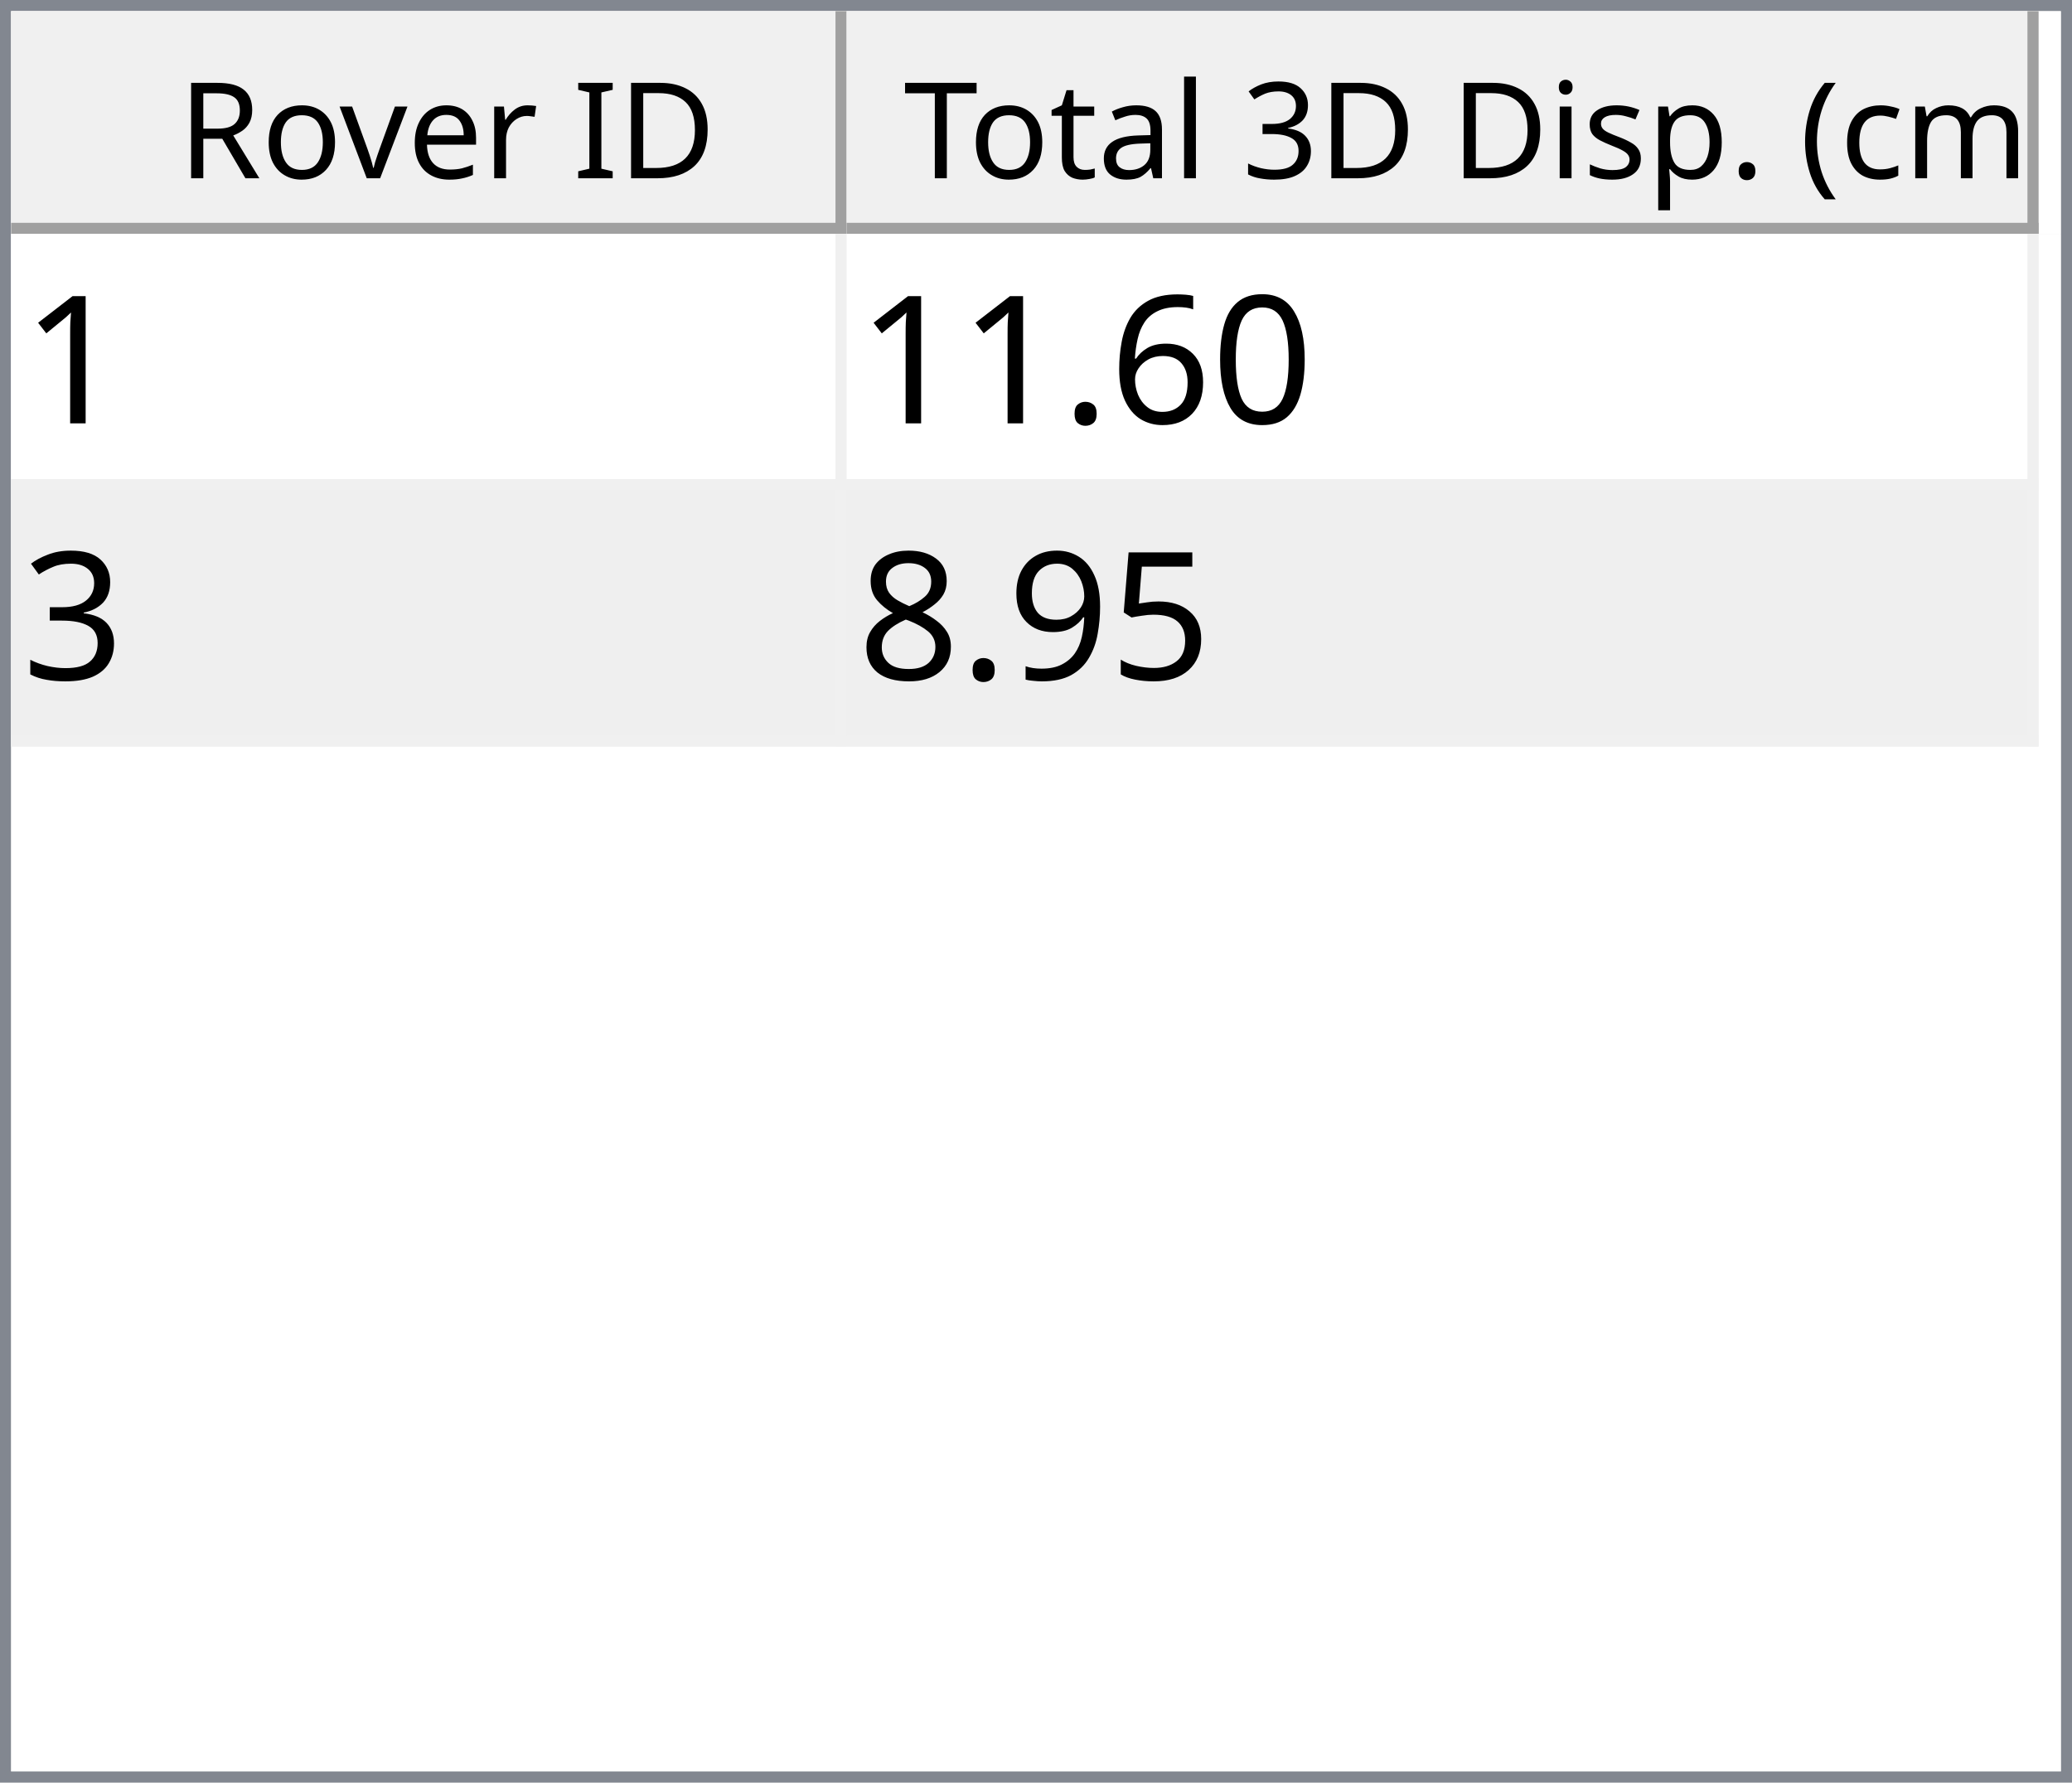
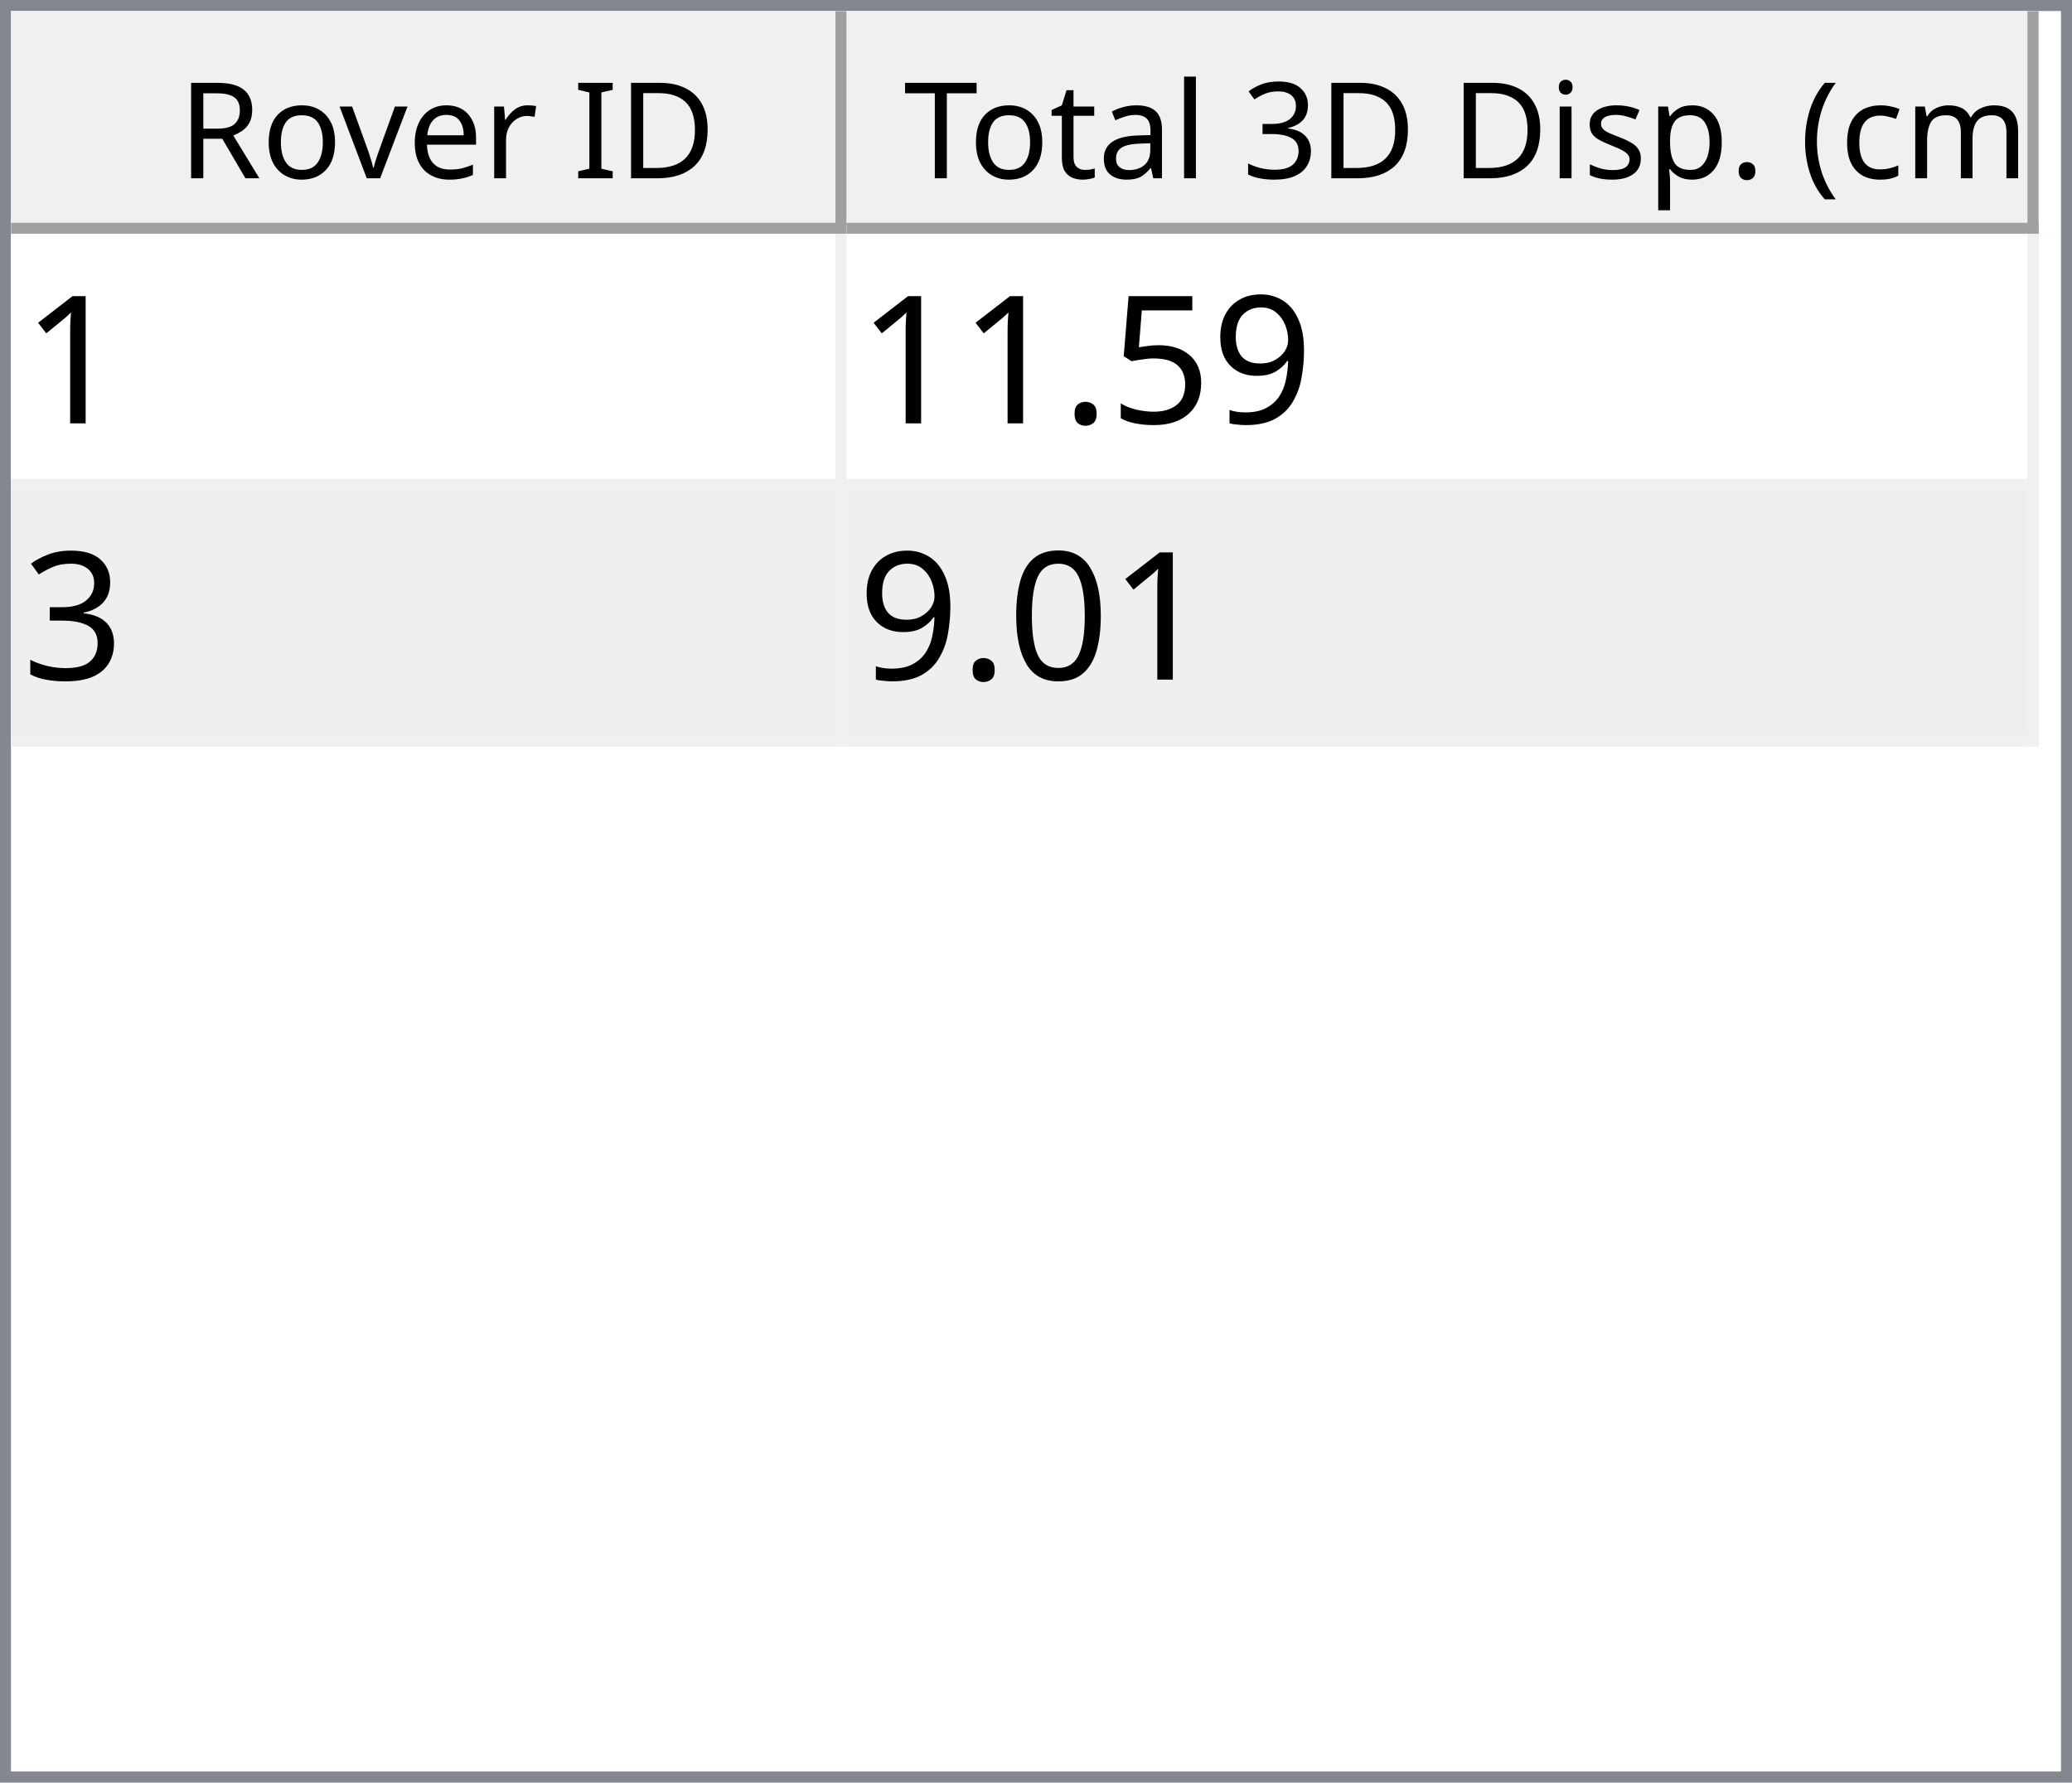
<svg xmlns="http://www.w3.org/2000/svg" style="fill-opacity:1; color-rendering:auto; color-interpolation:auto; text-rendering:auto; stroke:black; stroke-linecap:square; stroke-miterlimit:10; shape-rendering:auto; stroke-opacity:1; fill:black; stroke-dasharray:none; font-weight:normal; stroke-width:1; font-family:'Dialog'; font-style:normal; stroke-linejoin:miter; font-size:12px; stroke-dashoffset:0; image-rendering:auto;" width="186" height="160">
  <defs id="genericDefs" />
  <g>
    <defs id="defs1">
      <clipPath clipPathUnits="userSpaceOnUse" id="clipPath1">
        <path d="M0 0 L186 0 L186 160 L0 160 L0 0 Z" />
      </clipPath>
      <clipPath clipPathUnits="userSpaceOnUse" id="clipPath2">
        <path d="M0 0 L0 160 L186 160 L186 0 Z" />
      </clipPath>
      <clipPath clipPathUnits="userSpaceOnUse" id="clipPath3">
        <path d="M0 0 L0 20 L184 20 L184 0 Z" />
      </clipPath>
      <clipPath clipPathUnits="userSpaceOnUse" id="clipPath4">
        <path d="M0 0 L0 20 L75 20 L75 0 Z" />
      </clipPath>
      <clipPath clipPathUnits="userSpaceOnUse" id="clipPath5">
        <path d="M1 1 L1 19 L74 19 L74 1 Z" />
      </clipPath>
      <clipPath clipPathUnits="userSpaceOnUse" id="clipPath6">
        <path d="M0 0 L0 18 L73 18 L73 0 Z" />
      </clipPath>
      <clipPath clipPathUnits="userSpaceOnUse" id="clipPath7">
        <path d="M-0.5 -0.5 L-0.5 19.5 L74.5 19.5 L74.5 -0.5 Z" />
      </clipPath>
      <clipPath clipPathUnits="userSpaceOnUse" id="clipPath8">
        <path d="M0 0 L0 20 L107 20 L107 0 Z" />
      </clipPath>
      <clipPath clipPathUnits="userSpaceOnUse" id="clipPath9">
        <path d="M1 1 L1 19 L106 19 L106 1 Z" />
      </clipPath>
      <clipPath clipPathUnits="userSpaceOnUse" id="clipPath10">
        <path d="M0 0 L0 18 L105 18 L105 0 Z" />
      </clipPath>
      <clipPath clipPathUnits="userSpaceOnUse" id="clipPath11">
        <path d="M-0.5 -0.5 L-0.5 19.5 L106.5 19.5 L106.5 -0.5 Z" />
      </clipPath>
      <clipPath clipPathUnits="userSpaceOnUse" id="clipPath12">
        <path d="M0 0 L0 138 L184 138 L184 0 Z" />
      </clipPath>
      <clipPath clipPathUnits="userSpaceOnUse" id="clipPath13">
        <path d="M0 0 L0 46 L182 46 L182 0 Z" />
      </clipPath>
      <clipPath clipPathUnits="userSpaceOnUse" id="clipPath14">
        <path d="M-0.5 -0.5 L-0.5 45.5 L181.5 45.5 L181.5 -0.5 Z" />
      </clipPath>
      <clipPath clipPathUnits="userSpaceOnUse" id="clipPath15">
        <path d="M0 0 L0 22 L74 22 L74 0 Z" />
      </clipPath>
      <clipPath clipPathUnits="userSpaceOnUse" id="clipPath16">
        <path d="M0 0 L0 22 L106 22 L106 0 Z" />
      </clipPath>
      <font horiz-adv-x="64.551" id="font1">
        <font-face ascent="107.91" descent="25.098" units-per-em="100" style="font-style:normal; font-family:Segoe UI; font-weight:normal;" />
        <missing-glyph horiz-adv-x="64.551" d="M8.109 0 L8.109 68.266 L56.453 68.266 L56.453 0 L8.109 0 ZM15.328 7.234 L49.219 7.234 L49.219 61.031 L15.328 61.031 L15.328 7.234 Z" />
        <glyph unicode="D" horiz-adv-x="70.117" d="M9.188 0 L9.188 70.016 L28.516 70.016 Q65.531 70.016 65.531 35.891 Q65.531 19.672 55.25 9.836 Q44.969 0 27.734 0 L9.188 0 ZM17.391 62.594 L17.391 7.422 L27.828 7.422 Q41.609 7.422 49.273 14.797 Q56.938 22.172 56.938 35.688 Q56.938 62.594 28.328 62.594 L17.391 62.594 Z" />
        <glyph unicode="I" horiz-adv-x="26.611" d="M17.391 0 L9.188 0 L9.188 70.016 L17.391 70.016 L17.391 0 Z" />
        <glyph unicode=" " horiz-adv-x="27.393" d="" />
        <glyph unicode="r" horiz-adv-x="34.766" d="M34.188 41.891 Q32.078 43.5 28.125 43.5 Q23 43.5 19.555 38.672 Q16.109 33.844 16.109 25.484 L16.109 0 L8.109 0 L8.109 50 L16.109 50 L16.109 39.703 L16.312 39.703 Q18.016 44.969 21.531 47.922 Q25.047 50.875 29.391 50.875 Q32.516 50.875 34.188 50.203 L34.188 41.891 Z" />
        <glyph unicode="e" horiz-adv-x="52.295" d="M48.297 23 L12.984 23 Q13.188 14.656 17.484 10.109 Q21.781 5.562 29.297 5.562 Q37.75 5.562 44.828 11.141 L44.828 3.609 Q38.234 -1.172 27.391 -1.172 Q16.797 -1.172 10.742 5.641 Q4.688 12.453 4.688 24.812 Q4.688 36.469 11.305 43.82 Q17.922 51.172 27.734 51.172 Q37.547 51.172 42.922 44.828 Q48.297 38.484 48.297 27.203 L48.297 23 ZM40.094 29.781 Q40.047 36.719 36.75 40.578 Q33.453 44.438 27.594 44.438 Q21.922 44.438 17.969 40.383 Q14.016 36.328 13.094 29.781 L40.094 29.781 Z" />
        <glyph unicode="v" horiz-adv-x="47.9" d="M47.406 50 L27.484 0 L19.625 0 L0.688 50 L9.469 50 L22.172 13.672 Q23.578 9.672 23.922 6.688 L24.125 6.688 Q24.609 10.453 25.688 13.484 L38.969 50 L47.406 50 Z" />
        <glyph unicode="o" horiz-adv-x="58.594" d="M29 -1.172 Q17.922 -1.172 11.305 5.836 Q4.688 12.844 4.688 24.422 Q4.688 37.016 11.57 44.094 Q18.453 51.172 30.172 51.172 Q41.359 51.172 47.633 44.289 Q53.906 37.406 53.906 25.203 Q53.906 13.234 47.141 6.031 Q40.375 -1.172 29 -1.172 ZM29.594 44.438 Q21.875 44.438 17.383 39.188 Q12.891 33.938 12.891 24.703 Q12.891 15.828 17.43 10.695 Q21.969 5.562 29.594 5.562 Q37.359 5.562 41.531 10.594 Q45.703 15.625 45.703 24.906 Q45.703 34.281 41.531 39.359 Q37.359 44.438 29.594 44.438 Z" />
        <glyph unicode="R" horiz-adv-x="59.814" d="M59.375 0 L49.609 0 L37.891 19.625 Q36.281 22.359 34.766 24.289 Q33.25 26.219 31.664 27.438 Q30.078 28.656 28.25 29.219 Q26.422 29.781 24.125 29.781 L17.391 29.781 L17.391 0 L9.188 0 L9.188 70.016 L30.078 70.016 Q34.672 70.016 38.555 68.867 Q42.438 67.719 45.289 65.375 Q48.141 63.031 49.758 59.547 Q51.375 56.062 51.375 51.375 Q51.375 47.703 50.273 44.656 Q49.172 41.609 47.148 39.211 Q45.125 36.812 42.266 35.133 Q39.406 33.453 35.844 32.516 L35.844 32.328 Q37.594 31.547 38.891 30.547 Q40.188 29.547 41.359 28.18 Q42.531 26.812 43.68 25.078 Q44.828 23.344 46.234 21.047 L59.375 0 ZM17.391 62.594 L17.391 37.203 L28.516 37.203 Q31.594 37.203 34.203 38.133 Q36.812 39.062 38.719 40.797 Q40.625 42.531 41.703 45.047 Q42.781 47.562 42.781 50.688 Q42.781 56.297 39.141 59.445 Q35.5 62.594 28.609 62.594 L17.391 62.594 Z" />
        <glyph unicode=")" horiz-adv-x="30.176" d="M8.297 -15.922 L1.172 -15.922 Q16.406 2.344 16.406 26.812 Q16.406 51.469 1.078 70.016 L8.297 70.016 Q23.531 52.156 23.531 26.703 Q23.531 1.375 8.297 -15.922 Z" />
        <glyph unicode="m" horiz-adv-x="86.133" d="M79.109 0 L71.094 0 L71.094 28.719 Q71.094 37.016 68.531 40.727 Q65.969 44.438 59.906 44.438 Q54.781 44.438 51.195 39.75 Q47.609 35.062 47.609 28.516 L47.609 0 L39.594 0 L39.594 29.688 Q39.594 44.438 28.219 44.438 Q22.953 44.438 19.531 40.016 Q16.109 35.594 16.109 28.516 L16.109 0 L8.109 0 L8.109 50 L16.109 50 L16.109 42.094 L16.312 42.094 Q21.625 51.172 31.844 51.172 Q36.969 51.172 40.773 48.312 Q44.578 45.453 46 40.828 Q51.562 51.172 62.594 51.172 Q79.109 51.172 79.109 30.812 L79.109 0 Z" />
        <glyph unicode="c" horiz-adv-x="46.191" d="M42.188 2.297 Q36.422 -1.172 28.516 -1.172 Q17.828 -1.172 11.258 5.789 Q4.688 12.75 4.688 23.828 Q4.688 36.188 11.766 43.68 Q18.844 51.172 30.672 51.172 Q37.25 51.172 42.281 48.734 L42.281 40.531 Q36.719 44.438 30.375 44.438 Q22.703 44.438 17.797 38.945 Q12.891 33.453 12.891 24.516 Q12.891 15.719 17.508 10.641 Q22.125 5.562 29.891 5.562 Q36.422 5.562 42.188 9.906 L42.188 2.297 Z" />
        <glyph unicode="(" horiz-adv-x="30.176" d="M29.109 -15.922 L21.969 -15.922 Q6.844 1.375 6.844 26.703 Q6.844 52.156 21.969 70.016 L29.203 70.016 Q13.875 51.469 13.875 26.812 Q13.875 2.344 29.109 -15.922 Z" />
        <glyph unicode="." horiz-adv-x="21.68" d="M10.891 -1.078 Q8.641 -1.078 7.055 0.539 Q5.469 2.156 5.469 4.391 Q5.469 6.641 7.055 8.273 Q8.641 9.906 10.891 9.906 Q13.188 9.906 14.797 8.273 Q16.406 6.641 16.406 4.391 Q16.406 2.156 14.797 0.539 Q13.188 -1.078 10.891 -1.078 Z" />
        <glyph unicode="p" horiz-adv-x="58.789" d="M16.312 7.234 L16.109 7.234 L16.109 -23 L8.109 -23 L8.109 50 L16.109 50 L16.109 41.219 L16.312 41.219 Q22.219 51.172 33.594 51.172 Q43.266 51.172 48.688 44.461 Q54.109 37.75 54.109 26.469 Q54.109 13.922 48 6.375 Q41.891 -1.172 31.297 -1.172 Q21.578 -1.172 16.312 7.234 ZM16.109 27.391 L16.109 20.406 Q16.109 14.203 20.141 9.883 Q24.172 5.562 30.375 5.562 Q37.641 5.562 41.773 11.133 Q45.906 16.703 45.906 26.609 Q45.906 34.969 42.047 39.703 Q38.188 44.438 31.594 44.438 Q24.609 44.438 20.359 39.578 Q16.109 34.719 16.109 27.391 Z" />
        <glyph unicode="s" horiz-adv-x="42.432" d="M5.078 1.812 L5.078 10.406 Q11.625 5.562 19.484 5.562 Q30.031 5.562 30.031 12.594 Q30.031 14.594 29.125 15.992 Q28.219 17.391 26.68 18.461 Q25.141 19.531 23.07 20.383 Q21 21.234 18.609 22.172 Q15.281 23.484 12.766 24.828 Q10.25 26.172 8.57 27.859 Q6.891 29.547 6.031 31.695 Q5.172 33.844 5.172 36.719 Q5.172 40.234 6.789 42.945 Q8.406 45.656 11.086 47.484 Q13.766 49.312 17.211 50.242 Q20.656 51.172 24.312 51.172 Q30.812 51.172 35.938 48.922 L35.938 40.828 Q30.422 44.438 23.25 44.438 Q21 44.438 19.195 43.922 Q17.391 43.406 16.094 42.477 Q14.797 41.547 14.086 40.258 Q13.375 38.969 13.375 37.406 Q13.375 35.453 14.086 34.133 Q14.797 32.812 16.164 31.789 Q17.531 30.766 19.484 29.938 Q21.438 29.109 23.922 28.125 Q27.25 26.859 29.883 25.516 Q32.516 24.172 34.375 22.484 Q36.234 20.797 37.234 18.602 Q38.234 16.406 38.234 13.375 Q38.234 9.672 36.602 6.938 Q34.969 4.203 32.234 2.398 Q29.5 0.594 25.93 -0.289 Q22.359 -1.172 18.453 -1.172 Q10.75 -1.172 5.078 1.812 Z" />
        <glyph unicode="i" horiz-adv-x="24.219" d="M12.203 62.703 Q10.062 62.703 8.547 64.164 Q7.031 65.625 7.031 67.875 Q7.031 70.125 8.547 71.609 Q10.062 73.094 12.203 73.094 Q14.406 73.094 15.945 71.609 Q17.484 70.125 17.484 67.875 Q17.484 65.719 15.945 64.211 Q14.406 62.703 12.203 62.703 ZM16.109 0 L8.109 0 L8.109 50 L16.109 50 L16.109 0 Z" />
        <glyph unicode="3" horiz-adv-x="53.906" d="M46.531 19.828 Q46.531 15.094 44.75 11.211 Q42.969 7.328 39.719 4.57 Q36.469 1.812 31.93 0.297 Q27.391 -1.219 21.922 -1.219 Q11.922 -1.219 6 2.594 L6 11.188 Q13.094 5.609 22.219 5.609 Q25.875 5.609 28.828 6.539 Q31.781 7.469 33.906 9.227 Q36.031 10.984 37.18 13.477 Q38.328 15.969 38.328 19.094 Q38.328 32.812 18.797 32.812 L12.984 32.812 L12.984 39.594 L18.5 39.594 Q35.797 39.594 35.797 52.484 Q35.797 64.406 22.609 64.406 Q15.188 64.406 8.688 59.422 L8.688 67.188 Q15.375 71.188 24.609 71.188 Q29 71.188 32.57 69.969 Q36.141 68.75 38.68 66.555 Q41.219 64.359 42.609 61.281 Q44 58.203 44 54.5 Q44 40.672 30.031 36.719 L30.031 36.531 Q33.594 36.141 36.625 34.797 Q39.656 33.453 41.852 31.305 Q44.047 29.156 45.289 26.25 Q46.531 23.344 46.531 19.828 Z" />
        <glyph unicode="l" horiz-adv-x="24.219" d="M16.109 0 L8.109 0 L8.109 74.031 L16.109 74.031 L16.109 0 Z" />
        <glyph unicode="a" horiz-adv-x="50.879" d="M43.891 0 L35.891 0 L35.891 7.812 L35.688 7.812 Q30.469 -1.172 20.312 -1.172 Q12.844 -1.172 8.617 2.781 Q4.391 6.734 4.391 13.281 Q4.391 27.297 20.906 29.594 L35.891 31.688 Q35.891 44.438 25.594 44.438 Q16.547 44.438 9.281 38.281 L9.281 46.484 Q16.656 51.172 26.266 51.172 Q43.891 51.172 43.891 32.516 L43.891 0 ZM35.891 25.297 L23.828 23.641 Q18.266 22.859 15.43 20.875 Q12.594 18.891 12.594 13.875 Q12.594 10.203 15.211 7.883 Q17.828 5.562 22.172 5.562 Q28.125 5.562 32.008 9.742 Q35.891 13.922 35.891 20.312 L35.891 25.297 Z" />
        <glyph unicode="t" horiz-adv-x="33.887" d="M31.297 0.484 Q28.469 -1.078 23.828 -1.078 Q10.688 -1.078 10.688 13.578 L10.688 43.172 L2.094 43.172 L2.094 50 L10.688 50 L10.688 62.203 L18.703 64.797 L18.703 50 L31.297 50 L31.297 43.172 L18.703 43.172 L18.703 14.984 Q18.703 9.969 20.414 7.82 Q22.125 5.672 26.078 5.672 Q29.109 5.672 31.297 7.328 L31.297 0.484 Z" />
        <glyph unicode="T" horiz-adv-x="52.393" d="M50.594 62.594 L30.375 62.594 L30.375 0 L22.172 0 L22.172 62.594 L2 62.594 L2 70.016 L50.594 70.016 L50.594 62.594 Z" />
      </font>
      <font horiz-adv-x="75.0" id="font2">
        <font-face ascent="100.537" descent="21.973" units-per-em="100" style="font-style:normal; font-family:sans-serif; font-weight:normal;" />
        <missing-glyph horiz-adv-x="75.0" d="M12.5 0 L12.5 62.5 L62.5 62.5 L62.5 0 L12.5 0 ZM14.062 1.562 L60.938 1.562 L60.938 60.938 L14.062 60.938 L14.062 1.562 Z" />
        <glyph unicode="1" horiz-adv-x="55.615" d="M37.25 0 L28.469 0 L28.469 56 Q25.297 52.984 20.141 49.953 Q14.984 46.922 10.891 45.406 L10.891 53.906 Q18.266 57.375 23.781 62.305 Q29.297 67.234 31.594 71.875 L37.25 71.875 L37.25 0 Z" />
-         <glyph unicode="0" horiz-adv-x="55.615" d="M4.156 35.297 Q4.156 48 6.766 55.742 Q9.375 63.484 14.523 67.68 Q19.672 71.875 27.484 71.875 Q33.25 71.875 37.594 69.555 Q41.938 67.234 44.773 62.867 Q47.609 58.5 49.219 52.227 Q50.828 45.953 50.828 35.297 Q50.828 22.703 48.242 14.969 Q45.656 7.234 40.508 3.008 Q35.359 -1.219 27.484 -1.219 Q17.141 -1.219 11.234 6.203 Q4.156 15.141 4.156 35.297 ZM13.188 35.297 Q13.188 17.672 17.312 11.836 Q21.438 6 27.484 6 Q33.547 6 37.672 11.859 Q41.797 17.719 41.797 35.297 Q41.797 52.984 37.672 58.789 Q33.547 64.594 27.391 64.594 Q21.344 64.594 17.719 59.469 Q13.188 52.938 13.188 35.297 Z" />
-         <glyph unicode="6" horiz-adv-x="55.615" d="M49.75 54.047 L41.016 53.375 Q39.844 58.547 37.703 60.891 Q34.125 64.656 28.906 64.656 Q24.703 64.656 21.531 62.312 Q17.391 59.281 14.992 53.469 Q12.594 47.656 12.5 36.922 Q15.672 41.75 20.266 44.094 Q24.859 46.438 29.891 46.438 Q38.672 46.438 44.852 39.969 Q51.031 33.5 51.031 23.25 Q51.031 16.5 48.125 10.719 Q45.219 4.938 40.141 1.859 Q35.062 -1.219 28.609 -1.219 Q17.625 -1.219 10.695 6.859 Q3.766 14.938 3.766 33.5 Q3.766 54.25 11.422 63.672 Q18.109 71.875 29.438 71.875 Q37.891 71.875 43.289 67.141 Q48.688 62.406 49.75 54.047 ZM13.875 23.188 Q13.875 18.656 15.797 14.508 Q17.719 10.359 21.188 8.18 Q24.656 6 28.469 6 Q34.031 6 38.039 10.492 Q42.047 14.984 42.047 22.703 Q42.047 30.125 38.086 34.398 Q34.125 38.672 28.125 38.672 Q22.172 38.672 18.023 34.398 Q13.875 30.125 13.875 23.188 Z" />
+         <glyph unicode="9" horiz-adv-x="55.615" d="M5.469 16.547 L13.922 17.328 Q14.984 11.375 18.016 8.688 Q21.047 6 25.781 6 Q29.828 6 32.883 7.859 Q35.938 9.719 37.891 12.82 Q39.844 15.922 41.164 21.195 Q42.484 26.469 42.484 31.938 Q42.484 32.516 42.438 33.688 Q39.797 29.5 35.234 26.883 Q30.672 24.266 25.344 24.266 Q16.453 24.266 10.305 30.711 Q4.156 37.156 4.156 47.703 Q4.156 58.594 10.578 65.234 Q17 71.875 26.656 71.875 Q33.641 71.875 39.43 68.117 Q45.219 64.359 48.219 57.398 Q51.219 50.438 51.219 37.25 Q51.219 23.531 48.242 15.406 Q45.266 7.281 39.383 3.031 Q33.5 -1.219 25.594 -1.219 Q17.188 -1.219 11.867 3.445 Q6.547 8.109 5.469 16.547 ZM41.453 48.141 Q41.453 55.719 37.43 60.156 Q33.406 64.594 27.734 64.594 Q21.875 64.594 17.531 59.812 Q13.188 55.031 13.188 47.406 Q13.188 40.578 17.312 36.305 Q21.438 32.031 27.484 32.031 Q33.594 32.031 37.523 36.305 Q41.453 40.578 41.453 48.141 Z" />
+         <glyph unicode="5" horiz-adv-x="55.615" d="M4.156 18.75 L13.375 19.531 Q14.406 12.797 18.141 9.398 Q21.875 6 27.156 6 Q33.5 6 37.891 10.789 Q42.281 15.578 42.281 23.484 Q42.281 31 38.062 35.352 Q33.844 39.703 27 39.703 Q22.75 39.703 19.336 37.773 Q15.922 35.844 13.969 32.766 L5.719 33.844 L12.641 70.609 L48.25 70.609 L48.25 62.203 L19.672 62.203 L15.828 42.969 Q22.266 47.469 29.344 47.469 Q38.719 47.469 45.164 40.969 Q51.609 34.469 51.609 24.266 Q51.609 14.547 45.953 7.469 Q39.062 -1.219 27.156 -1.219 Q17.391 -1.219 11.211 4.25 Q5.031 9.719 4.156 18.75 Z" />
        <glyph unicode="." horiz-adv-x="27.783" d="M9.078 0 L9.078 10.016 L19.094 10.016 L19.094 0 L9.078 0 Z" />
        <glyph unicode="3" horiz-adv-x="55.615" d="M4.203 18.891 L12.984 20.062 Q14.5 12.594 18.141 9.297 Q21.781 6 27 6 Q33.203 6 37.477 10.297 Q41.75 14.594 41.75 20.953 Q41.75 27 37.797 30.93 Q33.844 34.859 27.734 34.859 Q25.25 34.859 21.531 33.891 L22.516 41.609 Q23.391 41.5 23.922 41.5 Q29.547 41.5 34.039 44.43 Q38.531 47.359 38.531 53.469 Q38.531 58.297 35.258 61.477 Q31.984 64.656 26.812 64.656 Q21.688 64.656 18.266 61.43 Q14.844 58.203 13.875 51.766 L5.078 53.328 Q6.688 62.156 12.398 67.016 Q18.109 71.875 26.609 71.875 Q32.469 71.875 37.398 69.359 Q42.328 66.844 44.945 62.5 Q47.562 58.156 47.562 53.266 Q47.562 48.641 45.07 44.828 Q42.578 41.016 37.703 38.766 Q44.047 37.312 47.562 32.695 Q51.078 28.078 51.078 21.141 Q51.078 11.766 44.242 5.25 Q37.406 -1.266 26.953 -1.266 Q17.531 -1.266 11.305 4.352 Q5.078 9.969 4.203 18.891 Z" />
-         <glyph unicode="5" horiz-adv-x="55.615" d="M4.156 18.75 L13.375 19.531 Q14.406 12.797 18.141 9.398 Q21.875 6 27.156 6 Q33.5 6 37.891 10.789 Q42.281 15.578 42.281 23.484 Q42.281 31 38.062 35.352 Q33.844 39.703 27 39.703 Q22.75 39.703 19.336 37.773 Q15.922 35.844 13.969 32.766 L5.719 33.844 L12.641 70.609 L48.25 70.609 L48.25 62.203 L19.672 62.203 L15.828 42.969 Q22.266 47.469 29.344 47.469 Q38.719 47.469 45.164 40.969 Q51.609 34.469 51.609 24.266 Q51.609 14.547 45.953 7.469 Q39.062 -1.219 27.156 -1.219 Q17.391 -1.219 11.211 4.25 Q5.031 9.719 4.156 18.75 Z" />
-         <glyph unicode="9" horiz-adv-x="55.615" d="M5.469 16.547 L13.922 17.328 Q14.984 11.375 18.016 8.688 Q21.047 6 25.781 6 Q29.828 6 32.883 7.859 Q35.938 9.719 37.891 12.82 Q39.844 15.922 41.164 21.195 Q42.484 26.469 42.484 31.938 Q42.484 32.516 42.438 33.688 Q39.797 29.5 35.234 26.883 Q30.672 24.266 25.344 24.266 Q16.453 24.266 10.305 30.711 Q4.156 37.156 4.156 47.703 Q4.156 58.594 10.578 65.234 Q17 71.875 26.656 71.875 Q33.641 71.875 39.43 68.117 Q45.219 64.359 48.219 57.398 Q51.219 50.438 51.219 37.25 Q51.219 23.531 48.242 15.406 Q45.266 7.281 39.383 3.031 Q33.5 -1.219 25.594 -1.219 Q17.188 -1.219 11.867 3.445 Q6.547 8.109 5.469 16.547 ZM41.453 48.141 Q41.453 55.719 37.43 60.156 Q33.406 64.594 27.734 64.594 Q21.875 64.594 17.531 59.812 Q13.188 55.031 13.188 47.406 Q13.188 40.578 17.312 36.305 Q21.438 32.031 27.484 32.031 Q33.594 32.031 37.523 36.305 Q41.453 40.578 41.453 48.141 Z" />
-         <glyph unicode="8" horiz-adv-x="55.615" d="M17.672 38.812 Q12.203 40.828 9.57 44.539 Q6.938 48.25 6.938 53.422 Q6.938 61.234 12.555 66.555 Q18.172 71.875 27.484 71.875 Q36.859 71.875 42.578 66.43 Q48.297 60.984 48.297 53.172 Q48.297 48.188 45.68 44.508 Q43.062 40.828 37.75 38.812 Q44.344 36.672 47.781 31.883 Q51.219 27.094 51.219 20.453 Q51.219 11.281 44.727 5.031 Q38.234 -1.219 27.641 -1.219 Q17.047 -1.219 10.547 5.055 Q4.047 11.328 4.047 20.703 Q4.047 27.688 7.594 32.398 Q11.141 37.109 17.672 38.812 ZM15.922 53.719 Q15.922 48.641 19.195 45.414 Q22.469 42.188 27.688 42.188 Q32.766 42.188 36.016 45.383 Q39.266 48.578 39.266 53.219 Q39.266 58.062 35.914 61.359 Q32.562 64.656 27.594 64.656 Q22.562 64.656 19.242 61.43 Q15.922 58.203 15.922 53.719 ZM13.094 20.656 Q13.094 16.891 14.875 13.375 Q16.656 9.859 20.172 7.93 Q23.688 6 27.734 6 Q34.031 6 38.133 10.055 Q42.234 14.109 42.234 20.359 Q42.234 26.703 38.016 30.859 Q33.797 35.016 27.438 35.016 Q21.234 35.016 17.164 30.914 Q13.094 26.812 13.094 20.656 Z" />
+         <glyph unicode="0" horiz-adv-x="55.615" d="M4.156 35.297 Q4.156 48 6.766 55.742 Q9.375 63.484 14.523 67.68 Q19.672 71.875 27.484 71.875 Q33.25 71.875 37.594 69.555 Q41.938 67.234 44.773 62.867 Q47.609 58.5 49.219 52.227 Q50.828 45.953 50.828 35.297 Q50.828 22.703 48.242 14.969 Q45.656 7.234 40.508 3.008 Q35.359 -1.219 27.484 -1.219 Q17.141 -1.219 11.234 6.203 Q4.156 15.141 4.156 35.297 ZM13.188 35.297 Q13.188 17.672 17.312 11.836 Q21.438 6 27.484 6 Q33.547 6 37.672 11.859 Q41.797 17.719 41.797 35.297 Q41.797 52.984 37.672 58.789 Q33.547 64.594 27.391 64.594 Q21.344 64.594 17.719 59.469 Q13.188 52.938 13.188 35.297 Z" />
      </font>
    </defs>
    <g style="fill:white; stroke:white;">
      <rect x="0" y="0" width="186" style="clip-path:url(#clipPath1); stroke:none;" height="160" />
    </g>
    <g style="fill:white; text-rendering:optimizeSpeed; color-rendering:optimizeSpeed; image-rendering:optimizeSpeed; shape-rendering:crispEdges; stroke:white; color-interpolation:sRGB;">
      <rect x="0" width="186" height="160" y="0" style="stroke:none;" />
      <path style="stroke:none;" d="M0 160 L186 160 L186 0 L0 0 Z" />
    </g>
    <g style="fill:rgb(240,240,240); font-family:'Segoe UI'; stroke:rgb(240,240,240);">
      <rect x="0" y="0" width="186" style="clip-path:url(#clipPath2); stroke:none;" height="160" />
    </g>
    <g style="fill:rgb(130,135,144); font-family:'Segoe UI'; stroke:rgb(130,135,144);">
      <path d="M0 0 L186 0 L186 160 L0 160 L0 0 ZM1 1 L185 1 L185 159 L1 159 L1 1 Z" style="fill-rule:evenodd; clip-path:url(#clipPath2); stroke:none;" />
    </g>
    <g style="fill:white; font-family:'Segoe UI'; stroke:white;" transform="translate(1,1)">
      <rect x="0" y="0" width="184" style="clip-path:url(#clipPath3); stroke:none;" height="20" />
    </g>
    <g style="fill:rgb(240,240,240); font-family:'Segoe UI'; stroke:rgb(240,240,240);" transform="translate(1,1)">
      <rect x="0" y="0" width="75" style="clip-path:url(#clipPath4); stroke:none;" height="20" />
    </g>
    <g style="font-family:'Segoe UI';" transform="translate(2,2)">
      <text x="14" xml:space="preserve" y="14" style="clip-path:url(#clipPath6); stroke:none;">Rover ID</text>
    </g>
    <g style="fill:rgb(160,160,160); font-family:'Segoe UI'; stroke:rgb(160,160,160); stroke-linejoin:bevel;" transform="translate(1.5,1.5)">
      <line x1="74" x2="74" y1="0" style="fill:none; clip-path:url(#clipPath7);" y2="19" />
    </g>
    <g style="fill:rgb(160,160,160); font-family:'Segoe UI'; stroke:rgb(160,160,160); stroke-linejoin:bevel;" transform="matrix(1,0,0,1,1,1) translate(0.5,0.5)">
      <line x1="0" x2="74" y1="19" style="fill:none; clip-path:url(#clipPath7);" y2="19" />
    </g>
    <g style="fill:rgb(240,240,240); font-family:'Segoe UI'; stroke:rgb(240,240,240);" transform="translate(76,1)">
      <rect x="0" y="0" width="107" style="clip-path:url(#clipPath8); stroke:none;" height="20" />
    </g>
    <g style="font-family:'Segoe UI';" transform="translate(77,2)">
      <text x="1" xml:space="preserve" y="14" style="clip-path:url(#clipPath10); stroke:none;"> Total 3D Disp. (cm)</text>
    </g>
    <g style="fill:rgb(160,160,160); font-family:'Segoe UI'; stroke:rgb(160,160,160); stroke-linejoin:bevel;" transform="translate(76.5,1.5)">
      <line x1="106" x2="106" y1="0" style="fill:none; clip-path:url(#clipPath11);" y2="19" />
    </g>
    <g style="fill:rgb(160,160,160); font-family:'Segoe UI'; stroke:rgb(160,160,160); stroke-linejoin:bevel;" transform="matrix(1,0,0,1,76,1) translate(0.5,0.5)">
      <line x1="0" x2="106" y1="19" style="fill:none; clip-path:url(#clipPath11);" y2="19" />
    </g>
    <g style="fill:white; font-family:'Segoe UI'; stroke:white;" transform="translate(1,21)">
      <rect x="0" y="0" width="184" style="clip-path:url(#clipPath12); stroke:none;" height="138" />
    </g>
    <g style="fill:rgb(240,240,240); font-size:16px; font-family:sans-serif; stroke:rgb(240,240,240);" transform="translate(1,21)">
      <rect x="0" y="0" width="182" style="clip-path:url(#clipPath13); stroke:none;" height="46" />
      <line transform="translate(0.5,0.5)" x1="0" x2="181" y1="22" style="clip-path:url(#clipPath14); fill:none; stroke-linejoin:bevel;" y2="22" />
    </g>
    <g transform="matrix(1,0,0,1,1,21) translate(0.5,0.5)" style="fill:rgb(240,240,240); font-size:16px; font-family:sans-serif; stroke:rgb(240,240,240); stroke-linejoin:bevel;">
      <line x1="0" x2="181" y1="45" style="fill:none; clip-path:url(#clipPath14);" y2="45" />
    </g>
    <g transform="matrix(1,0,0,1,1,21) translate(0.5,0.5)" style="fill:rgb(240,240,240); font-size:16px; font-family:sans-serif; stroke:rgb(240,240,240); stroke-linejoin:bevel;">
      <line x1="74" x2="74" y1="0" style="fill:none; clip-path:url(#clipPath14);" y2="45" />
    </g>
    <g transform="matrix(1,0,0,1,1,21) translate(0.5,0.5)" style="fill:rgb(240,240,240); font-size:16px; font-family:sans-serif; stroke:rgb(240,240,240); stroke-linejoin:bevel;">
      <line x1="181" x2="181" y1="0" style="fill:none; clip-path:url(#clipPath14);" y2="45" />
    </g>
    <g style="fill:white; font-size:16px; font-family:sans-serif; stroke:white;" transform="matrix(1,0,0,1,1,21)">
      <rect x="0" y="0" width="74" style="clip-path:url(#clipPath15); stroke:none;" height="22" />
      <text x="1" y="17" style="fill:black; clip-path:url(#clipPath15); stroke:none;" xml:space="preserve">1</text>
    </g>
    <g style="fill:white; font-size:16px; font-family:sans-serif; stroke:white;" transform="matrix(1,0,0,1,1,21) translate(75,0)">
      <rect x="0" y="0" width="106" style="clip-path:url(#clipPath16); stroke:none;" height="22" />
-       <text x="1" y="17" style="fill:black; clip-path:url(#clipPath16); stroke:none;" xml:space="preserve">11.60</text>
+       <text x="1" y="17" style="fill:black; clip-path:url(#clipPath16); stroke:none;" xml:space="preserve">11.59</text>
    </g>
    <g style="fill:rgb(239,239,239); font-size:16px; font-family:sans-serif; stroke:rgb(239,239,239);" transform="matrix(1,0,0,1,1,21) translate(0,23)">
      <rect x="0" y="0" width="74" style="clip-path:url(#clipPath15); stroke:none;" height="22" />
      <text x="1" y="17" style="fill:black; clip-path:url(#clipPath15); stroke:none;" xml:space="preserve">3</text>
    </g>
    <g style="fill:rgb(239,239,239); font-size:16px; font-family:sans-serif; stroke:rgb(239,239,239);" transform="matrix(1,0,0,1,1,21) translate(75,23)">
      <rect x="0" y="0" width="106" style="clip-path:url(#clipPath16); stroke:none;" height="22" />
-       <text x="1" y="17" style="fill:black; clip-path:url(#clipPath16); stroke:none;" xml:space="preserve">8.95</text>
+       <text x="1" y="17" style="fill:black; clip-path:url(#clipPath16); stroke:none;" xml:space="preserve">9.01</text>
    </g>
  </g>
</svg>
